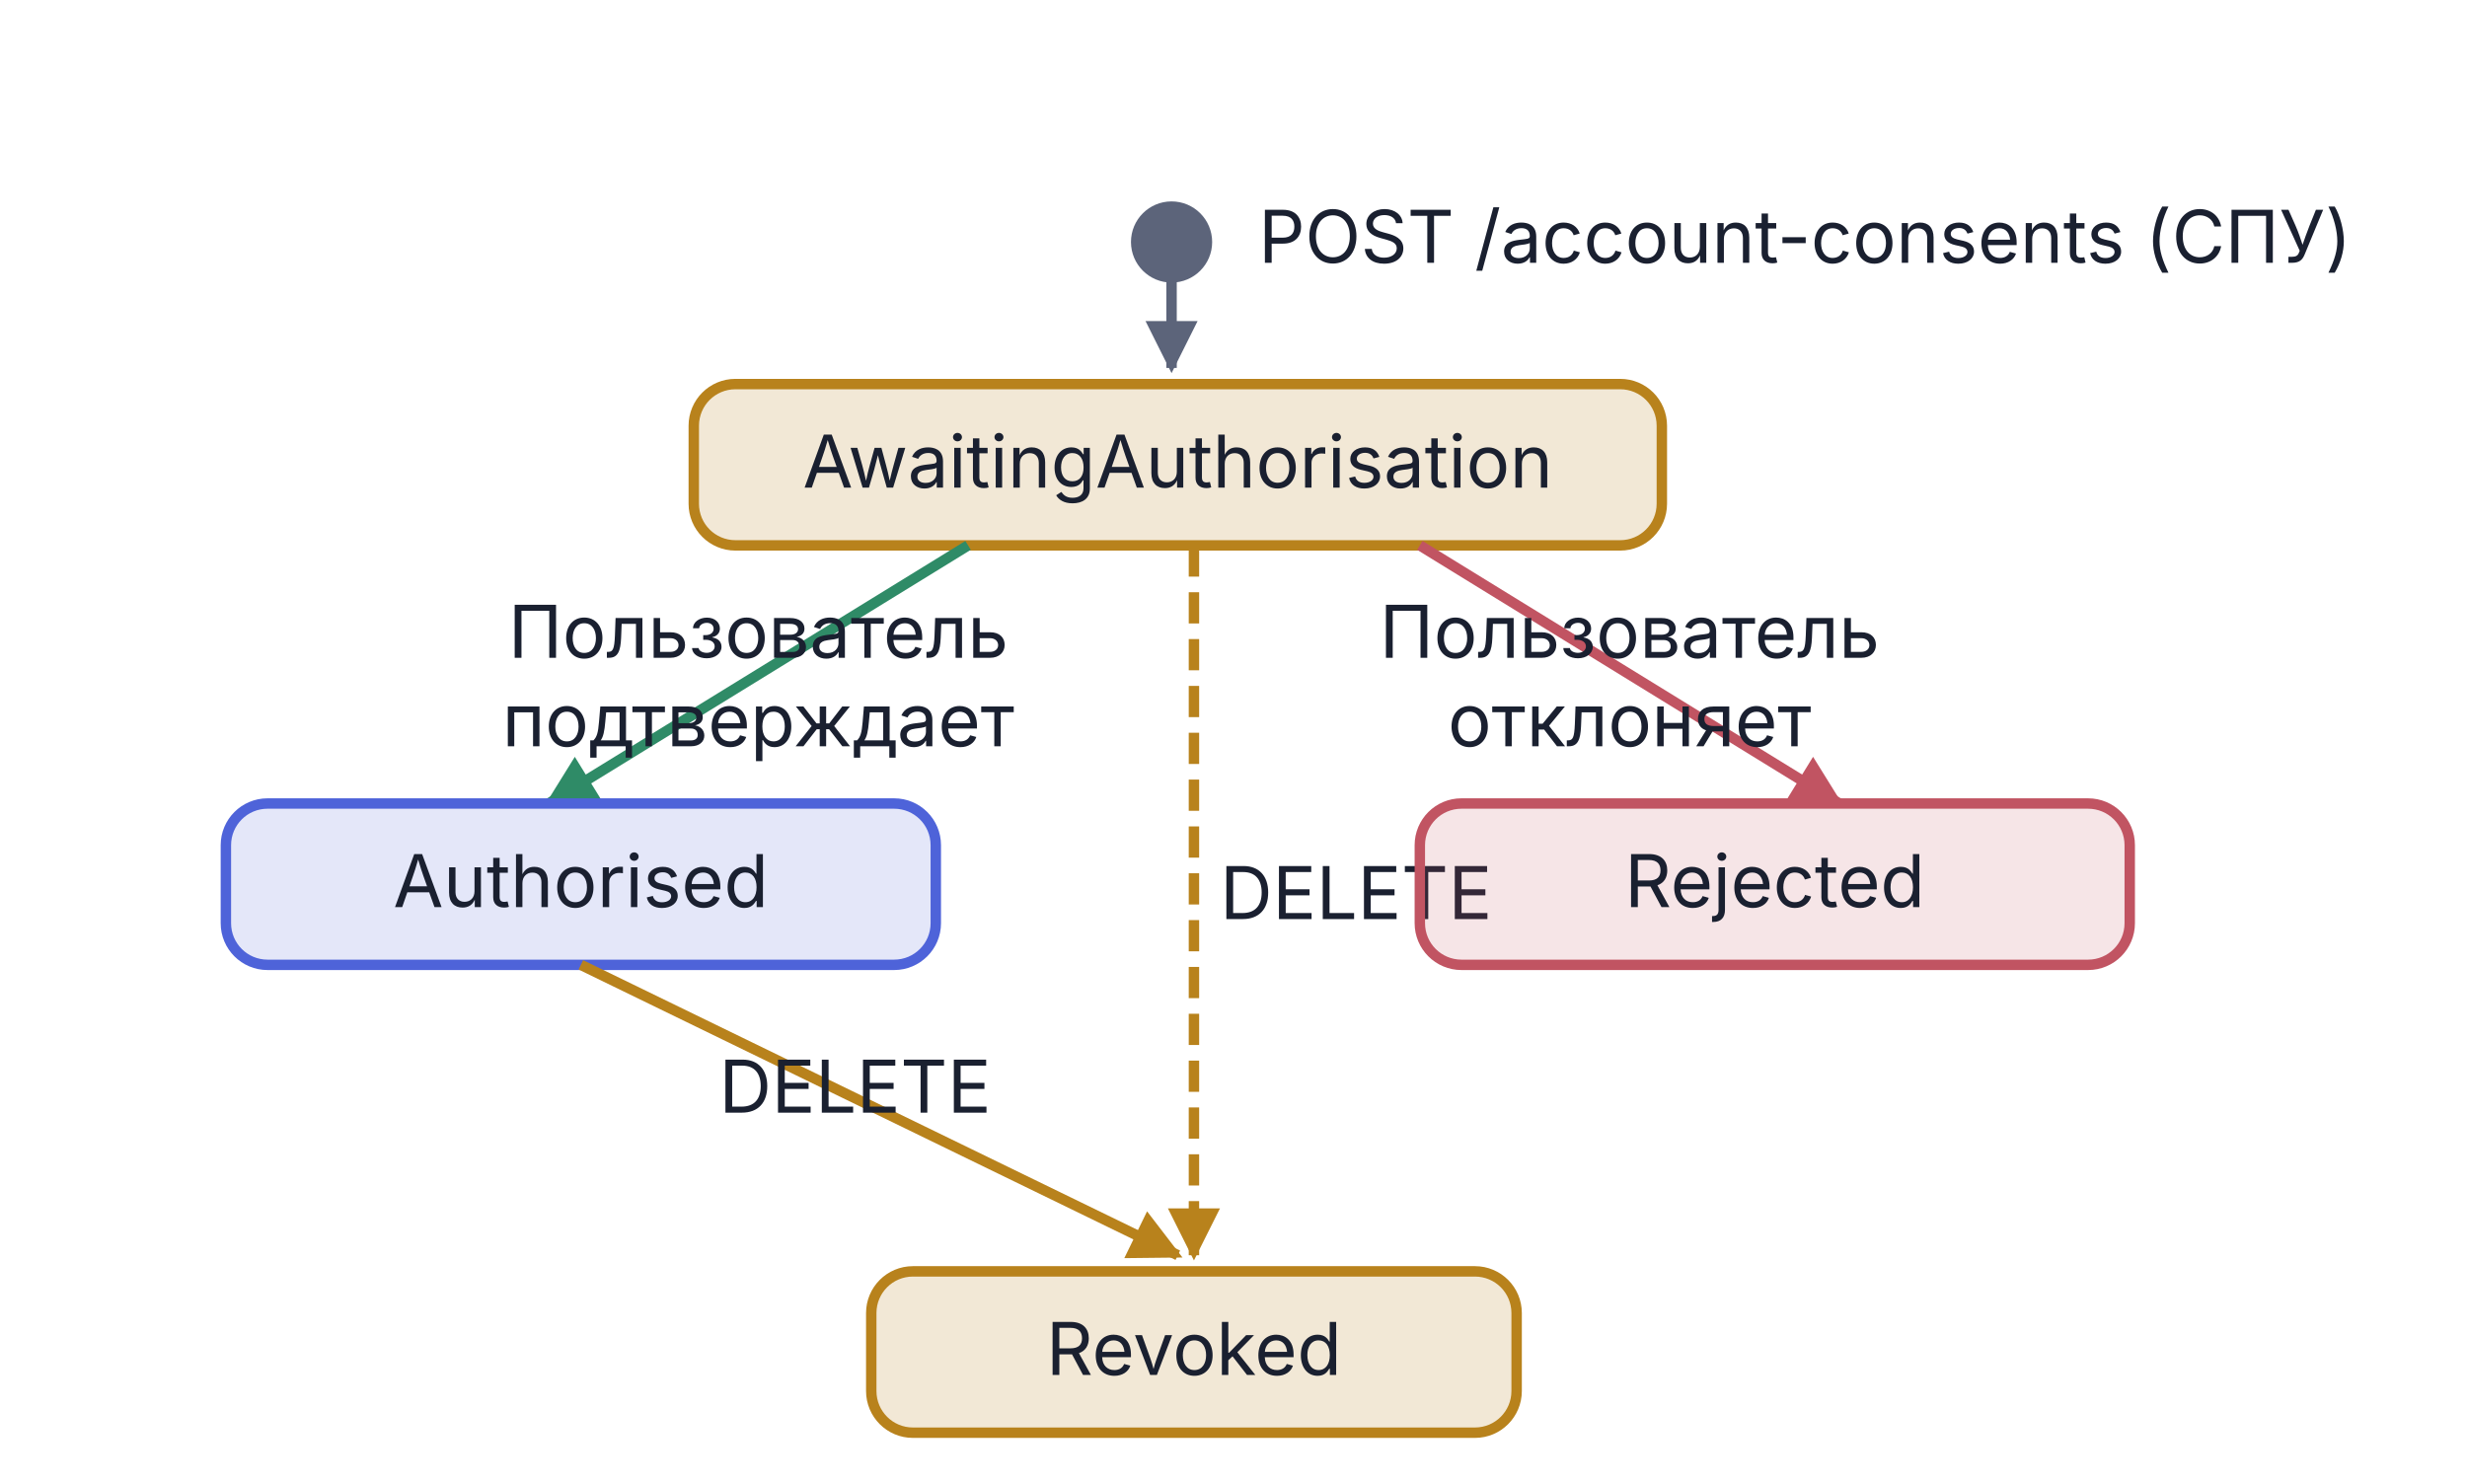
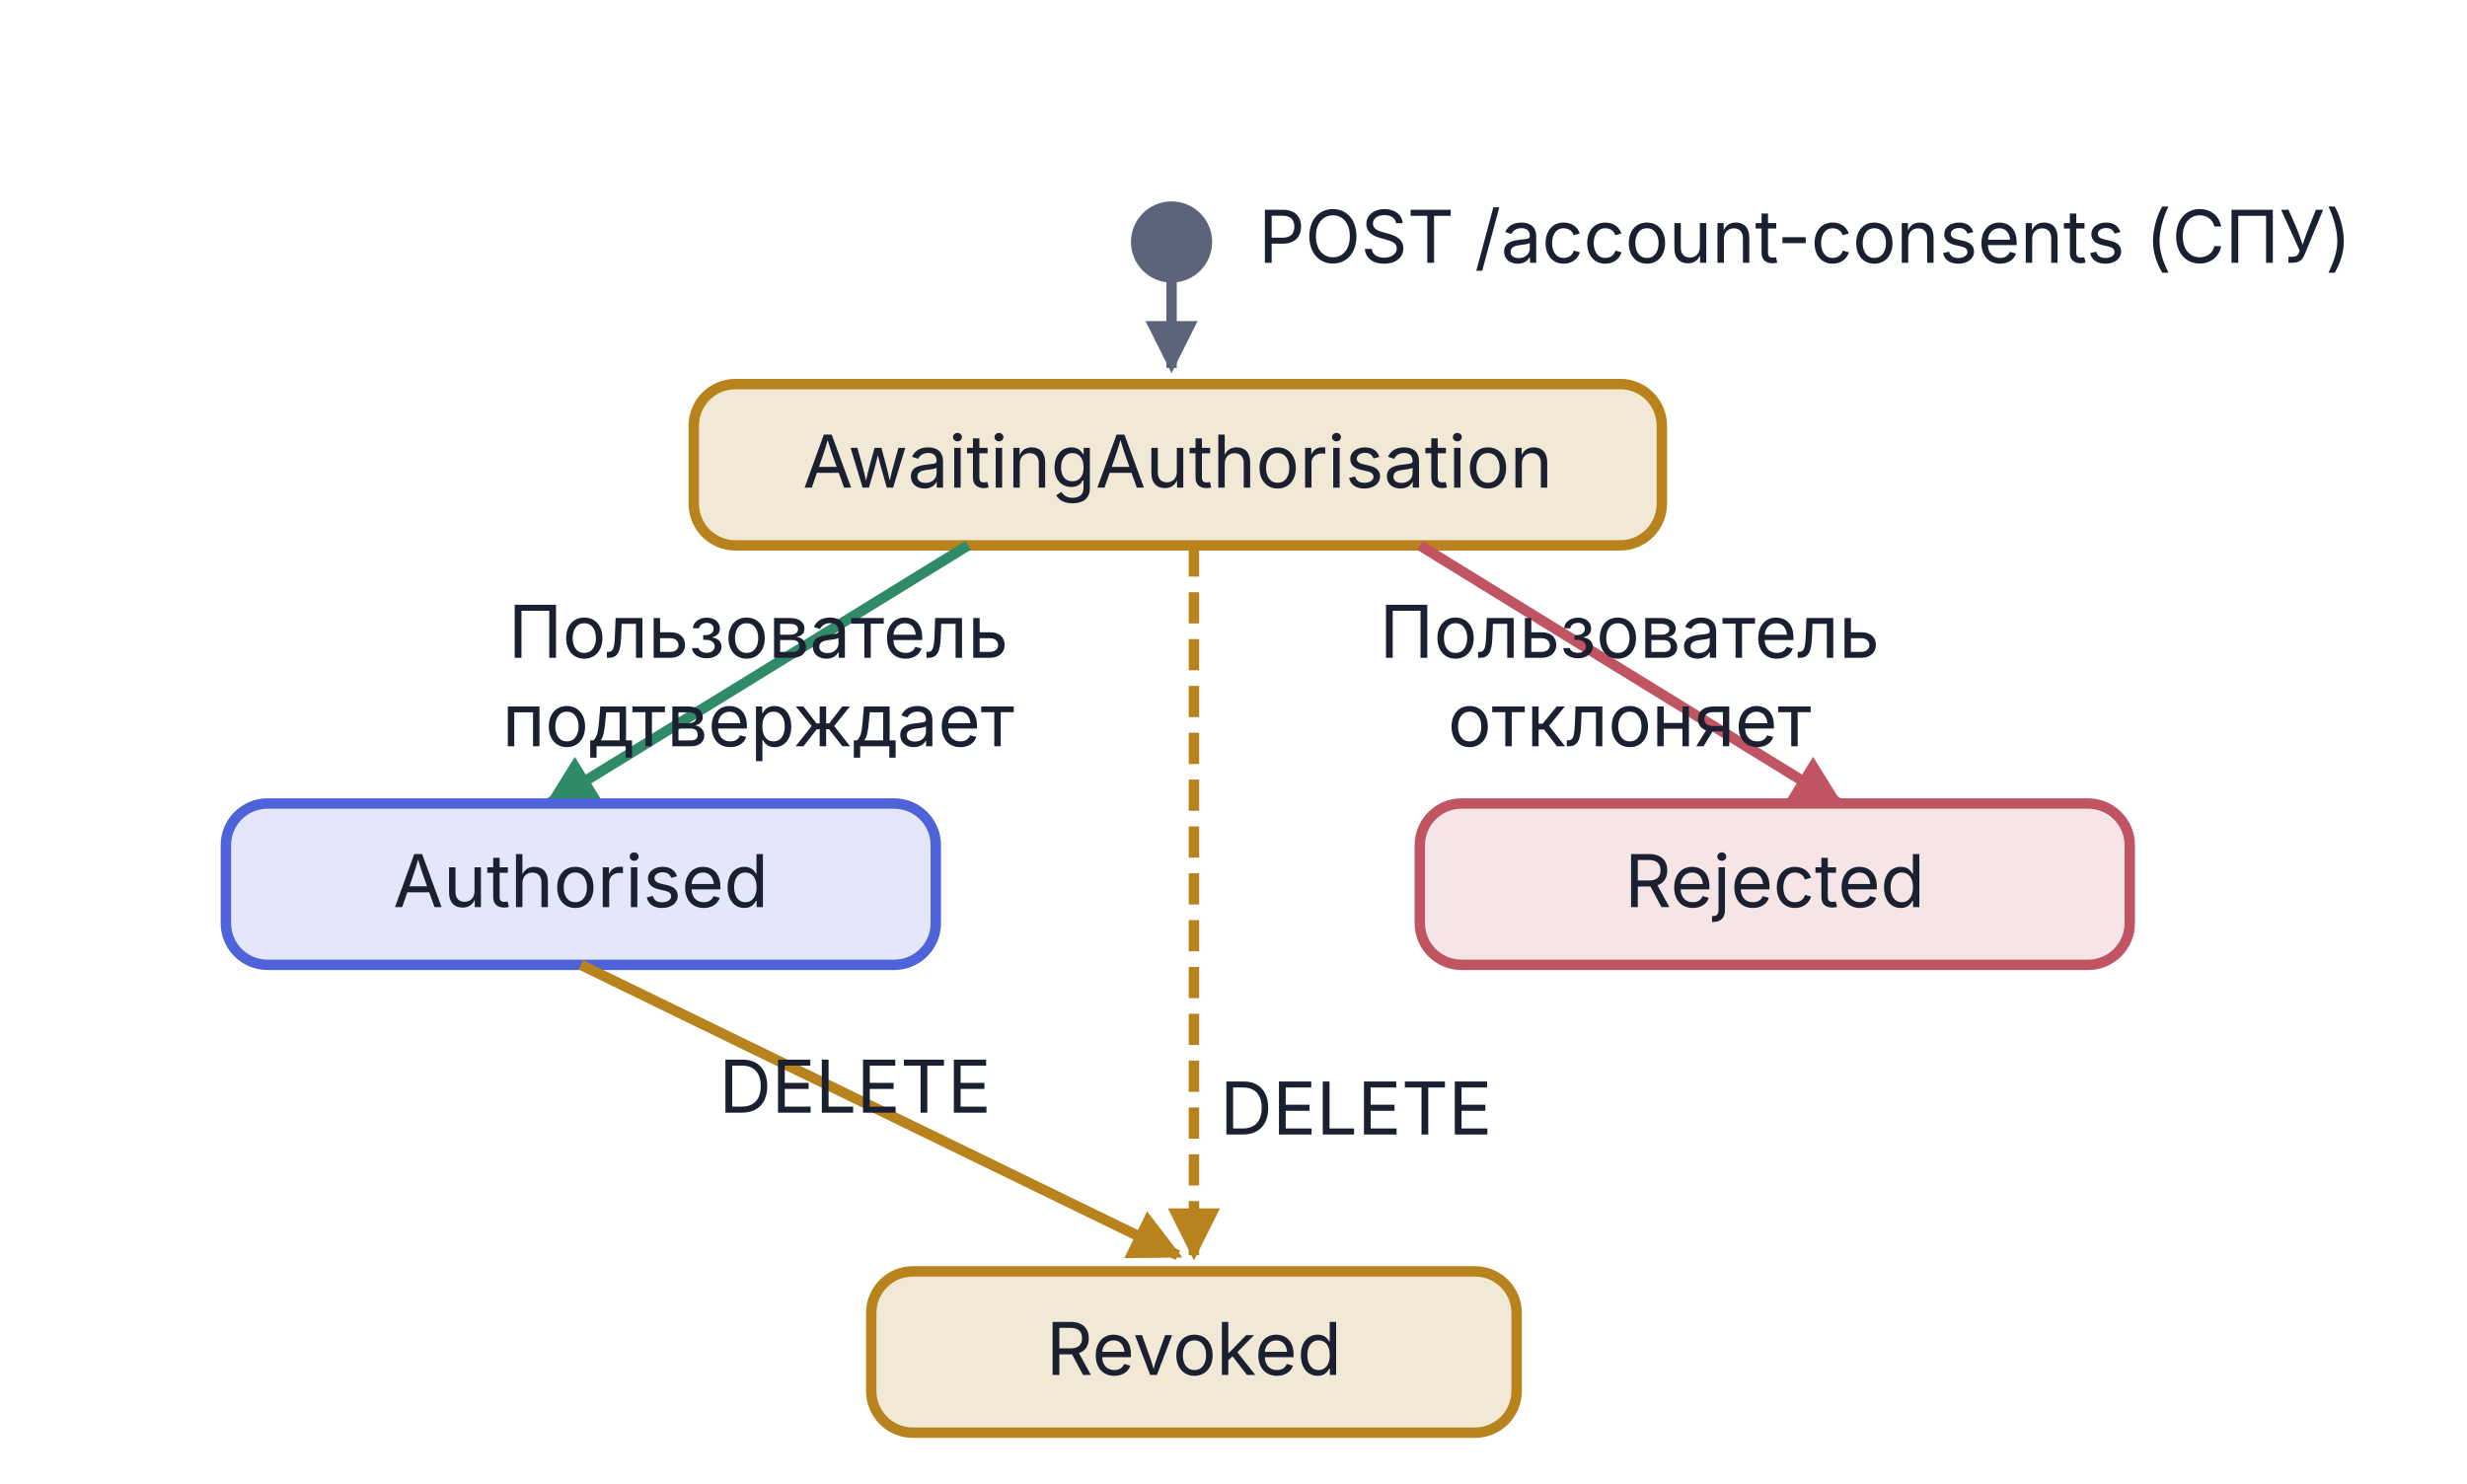
<svg xmlns="http://www.w3.org/2000/svg" viewBox="0 0 474 285" width="474" height="285">
  <defs>
    <marker id="arr-Muted" viewBox="0 0 10 10" refX="9" refY="5" markerWidth="5" markerHeight="5" orient="auto">
      <path d="M0,0 L10,5 L0,10 Z" fill="#5C647A" />
    </marker>
    <marker id="arr-Good" viewBox="0 0 10 10" refX="9" refY="5" markerWidth="5" markerHeight="5" orient="auto">
      <path d="M0,0 L10,5 L0,10 Z" fill="#2F8B67" />
    </marker>
    <marker id="arr-Bad" viewBox="0 0 10 10" refX="9" refY="5" markerWidth="5" markerHeight="5" orient="auto">
      <path d="M0,0 L10,5 L0,10 Z" fill="#C15462" />
    </marker>
    <marker id="arr-Warn" viewBox="0 0 10 10" refX="9" refY="5" markerWidth="5" markerHeight="5" orient="auto">
      <path d="M0,0 L10,5 L0,10 Z" fill="#B8821C" />
    </marker>
  </defs>
  <ellipse cx="225.1" cy="46.5" rx="6.8" ry="6.8" fill="#5C647A" stroke="#5C647A" stroke-width="2" />
  <text x="241.8" y="50.5" text-anchor="start" font-family="Inter, -apple-system, BlinkMacSystemFont, 'Helvetica Neue', Arial, sans-serif" font-size="14" fill="#1A2030">POST /account-consents  (СПУ)</text>
  <line x1="225.1" y1="53.3" x2="225.1" y2="70.7" stroke="#5C647A" stroke-width="2" marker-end="url(#arr-Muted)" />
  <rect x="133.3" y="73.8" width="186" height="31" rx="8" fill="#B8821C" fill-opacity="0.18" stroke="#B8821C" stroke-width="2" />
  <text x="226.3" y="93.7" text-anchor="middle" font-family="Inter, -apple-system, BlinkMacSystemFont, 'Helvetica Neue', Arial, sans-serif" font-size="14" font-weight="normal" fill="#1A2030">AwaitingAuthorisation</text>
  <line x1="186.0" y1="104.8" x2="105.4" y2="154.4" stroke="#2F8B67" stroke-width="2" marker-end="url(#arr-Good)" />
  <text x="145.7" y="126.4" text-anchor="middle" font-family="Inter, -apple-system, BlinkMacSystemFont, 'Helvetica Neue', Arial, sans-serif" font-size="14" fill="#1A2030">Пользователь</text>
  <text x="145.7" y="143.4" text-anchor="middle" font-family="Inter, -apple-system, BlinkMacSystemFont, 'Helvetica Neue', Arial, sans-serif" font-size="14" fill="#1A2030">подтверждает</text>
  <line x1="272.8" y1="104.8" x2="353.4" y2="154.4" stroke="#C15462" stroke-width="2" marker-end="url(#arr-Bad)" />
  <text x="313.1" y="126.4" text-anchor="middle" font-family="Inter, -apple-system, BlinkMacSystemFont, 'Helvetica Neue', Arial, sans-serif" font-size="14" fill="#1A2030">Пользователь</text>
  <text x="313.1" y="143.4" text-anchor="middle" font-family="Inter, -apple-system, BlinkMacSystemFont, 'Helvetica Neue', Arial, sans-serif" font-size="14" fill="#1A2030">отклоняет</text>
  <line x1="229.4" y1="104.8" x2="229.4" y2="241.2" stroke="#B8821C" stroke-width="2" stroke-dasharray="6,3" marker-end="url(#arr-Warn)" />
-   <text x="234.4" y="176.6" text-anchor="start" font-family="Inter, -apple-system, BlinkMacSystemFont, 'Helvetica Neue', Arial, sans-serif" font-size="14" fill="#1A2030">DELETE</text>
+   <text x="234.4" y="218.0" text-anchor="start" font-family="Inter, -apple-system, BlinkMacSystemFont, 'Helvetica Neue', Arial, sans-serif" font-size="14" fill="#1A2030">DELETE</text>
  <rect x="43.4" y="154.4" width="136.4" height="31" rx="8" fill="#4E63D9" fill-opacity="0.15" stroke="#4E63D9" stroke-width="2" />
  <text x="111.6" y="174.3" text-anchor="middle" font-family="Inter, -apple-system, BlinkMacSystemFont, 'Helvetica Neue', Arial, sans-serif" font-size="14" font-weight="normal" fill="#1A2030">Authorised</text>
  <rect x="272.8" y="154.4" width="136.4" height="31" rx="8" fill="#C15462" fill-opacity="0.15" stroke="#C15462" stroke-width="2" />
  <text x="341.0" y="174.3" text-anchor="middle" font-family="Inter, -apple-system, BlinkMacSystemFont, 'Helvetica Neue', Arial, sans-serif" font-size="14" font-weight="normal" fill="#1A2030">Rejected</text>
  <line x1="111.6" y1="185.4" x2="226.3" y2="241.2" stroke="#B8821C" stroke-width="2" marker-end="url(#arr-Warn)" />
  <text x="164.3" y="213.8" text-anchor="middle" font-family="Inter, -apple-system, BlinkMacSystemFont, 'Helvetica Neue', Arial, sans-serif" font-size="14" fill="#1A2030">DELETE</text>
  <rect x="167.4" y="244.3" width="124" height="31" rx="8" fill="#B8821C" fill-opacity="0.18" stroke="#B8821C" stroke-width="2" />
  <text x="229.4" y="264.2" text-anchor="middle" font-family="Inter, -apple-system, BlinkMacSystemFont, 'Helvetica Neue', Arial, sans-serif" font-size="14" font-weight="normal" fill="#1A2030">Revoked</text>
</svg>
